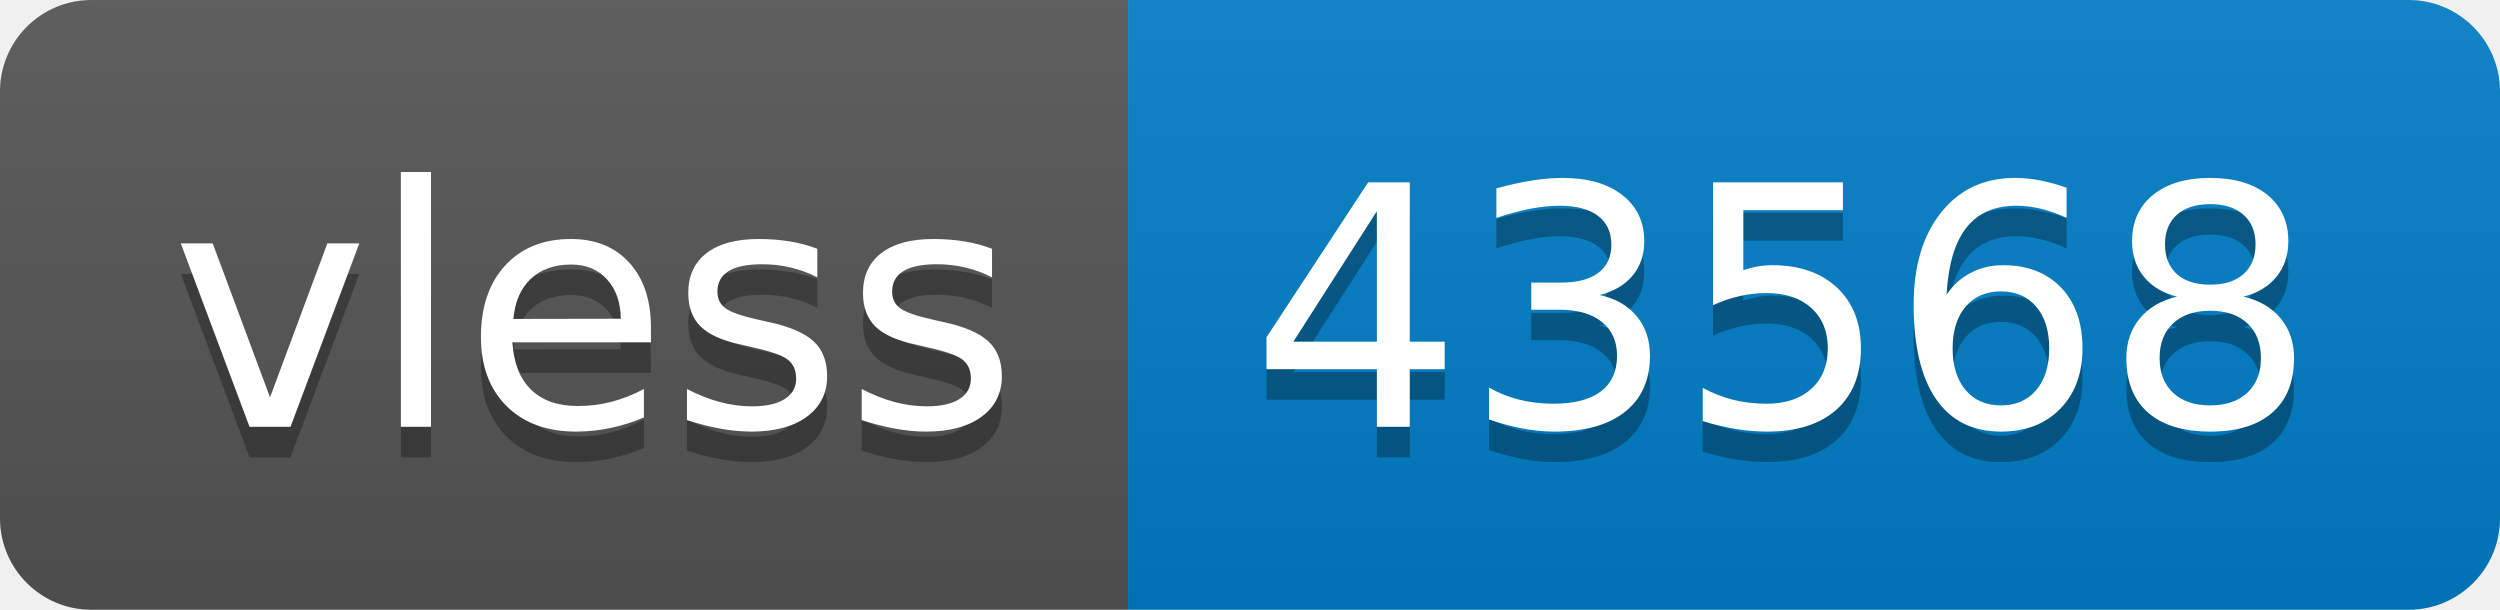
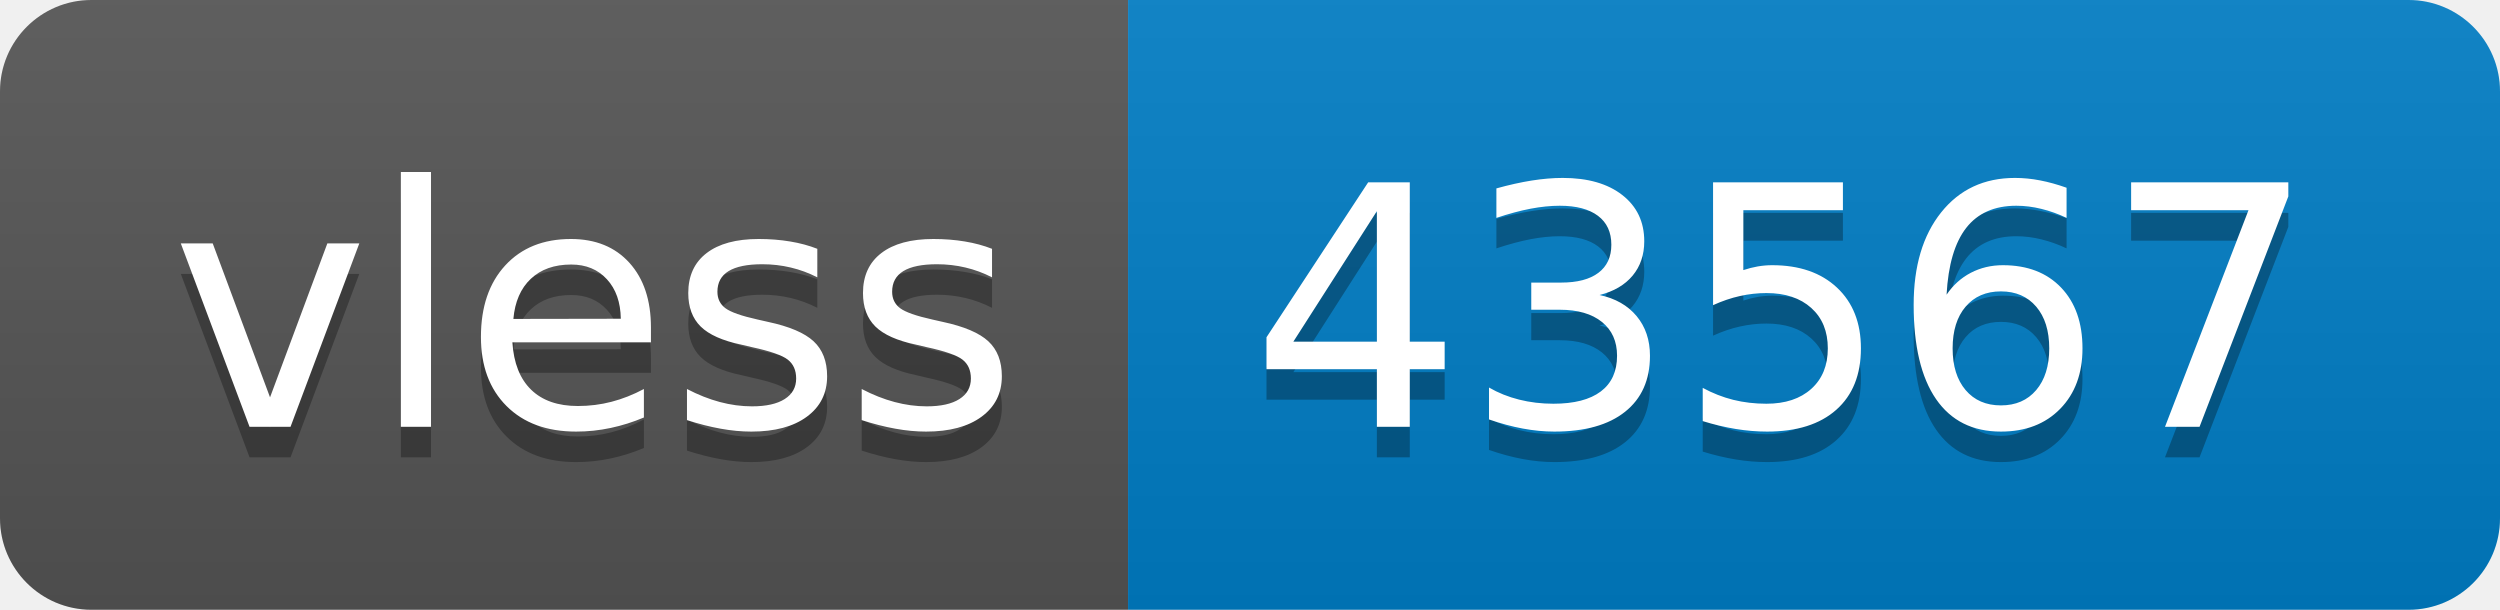
- <svg xmlns="http://www.w3.org/2000/svg" width="82" height="20" role="img" aria-label="vless: 43568">
+ <svg xmlns="http://www.w3.org/2000/svg" width="82" height="20" role="img" aria-label="vless: 43567">
  <linearGradient id="s" x2="0" y2="100%">
    <stop offset="0" stop-color="#bbb" stop-opacity=".1" />
    <stop offset="1" stop-opacity=".1" />
  </linearGradient>
  <clipPath id="r">
    <rect width="82" height="20" rx="3" fill="#fff" />
  </clipPath>
  <g clip-path="url(#r)">
    <rect width="37" height="20" fill="#555" />
    <rect x="37" width="45" height="20" fill="#007ec6" />
    <rect width="82" height="20" fill="url(#s)" />
  </g>
  <g fill="#fff" text-anchor="middle" font-family="Verdana,Geneva,DejaVu Sans,sans-serif" text-rendering="geometricPrecision" font-size="110">
    <text aria-hidden="true" x="195" y="150" fill="#010101" fill-opacity=".3" transform="scale(.1)" textLength="270">vless</text>
    <text x="195" y="140" transform="scale(.1)" fill="#fff" textLength="270">vless</text>
-     <text aria-hidden="true" x="585" y="150" fill="#010101" fill-opacity=".3" transform="scale(.1)" textLength="350">43568</text>
-     <text x="585" y="140" transform="scale(.1)" fill="#fff" textLength="350">43568</text>
+     <text aria-hidden="true" x="585" y="150" fill="#010101" fill-opacity=".3" transform="scale(.1)" textLength="350">43567</text>
+     <text x="585" y="140" transform="scale(.1)" fill="#fff" textLength="350">43567</text>
  </g>
</svg>
